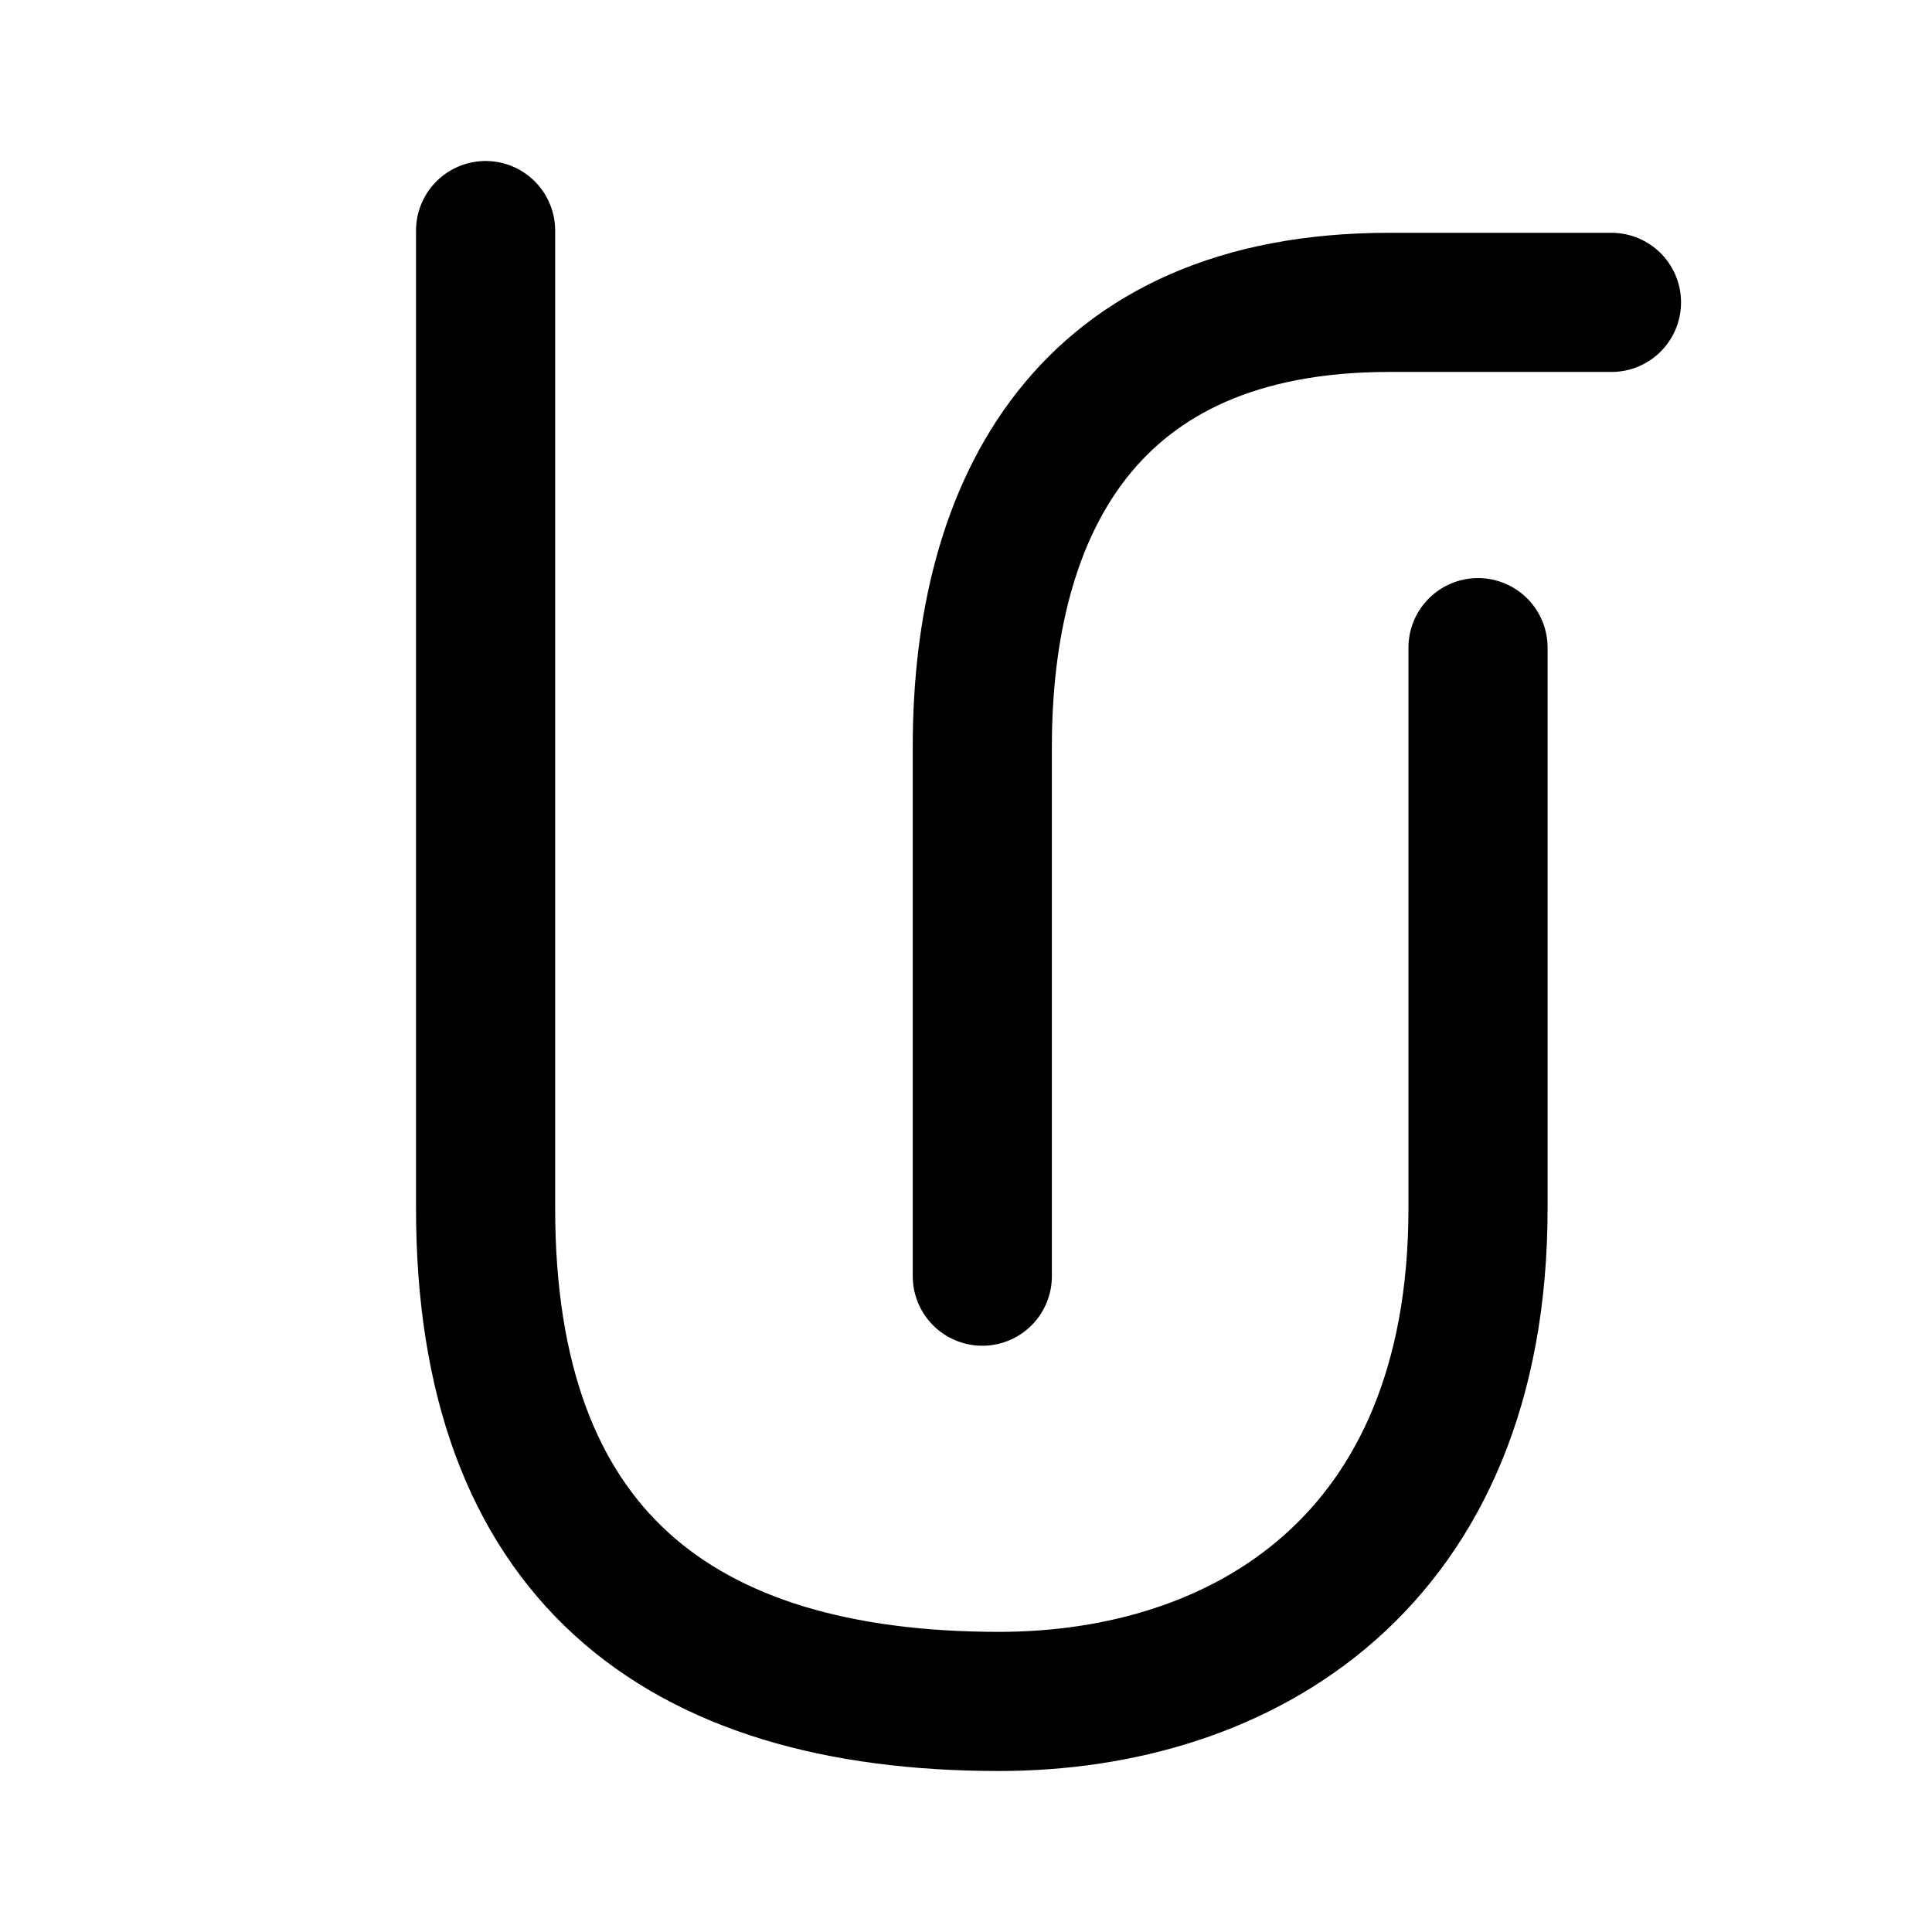
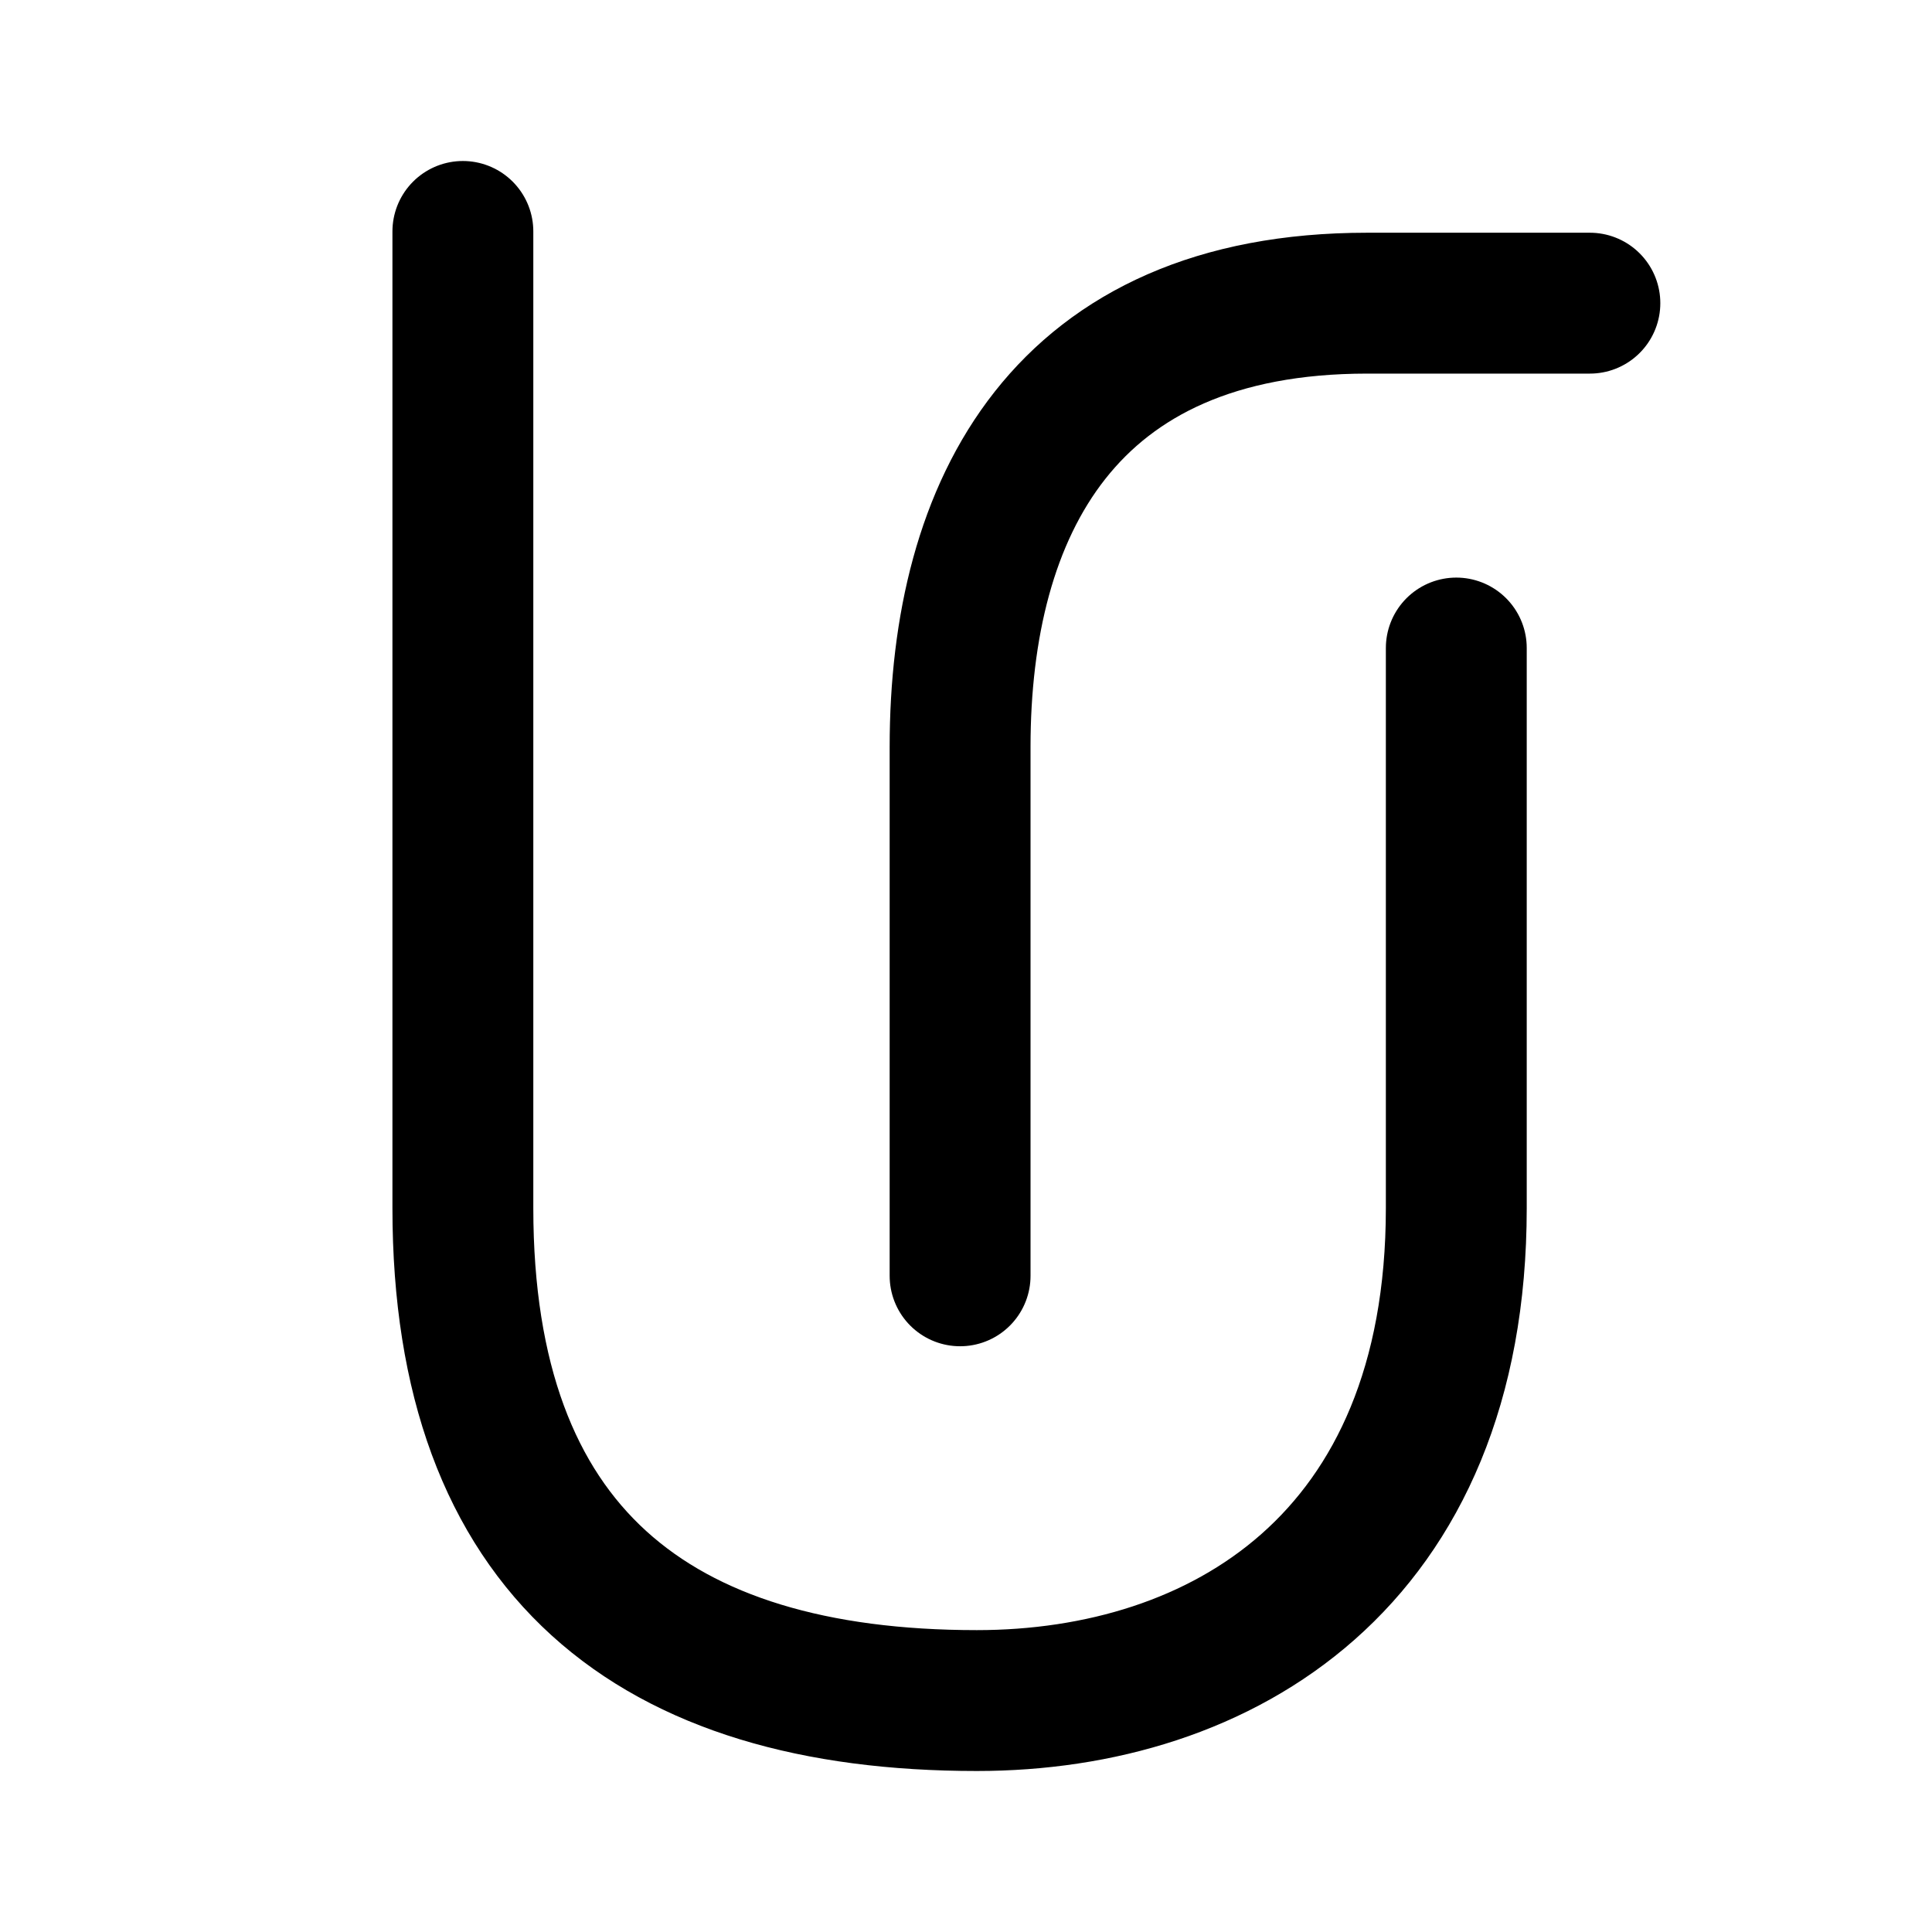
- <svg xmlns="http://www.w3.org/2000/svg" width="192" height="192" viewBox="0 0 192 192" fill="none" version="1.1" id="svg2">
-   <defs id="defs2" />
-   <path id="path4" style="opacity:1;fill:none;stroke:#000000;stroke-width:13.827;stroke-linecap:round;stroke-linejoin:round;stroke-dasharray:none;stroke-opacity:1" d="m 146.884,64.362 v 55.725 c 0,35.121 -23.351,48.999 -47.604,48.999 -32.047,0 -51.023,-14.827 -51.023,-48.999 V 22.914 M 160.146,30.05 H 138.035 c -30.064,0 -40.414,20.317 -40.414,44.164 v 52.611" />
+ <svg xmlns="http://www.w3.org/2000/svg" width="192" height="192" viewBox="0 0 192 192" fill="none">
+   <path d="M144.725 64.4v55.659c0 35.08-23.374 48.941-47.651 48.941C64.995 169 46 154.19 46 120.059V23m112 7.128h-22.133c-30.094 0-40.454 20.293-40.454 44.112v52.549" stroke="#000" stroke-width="14" stroke-linecap="round" stroke-linejoin="round" />
</svg>
